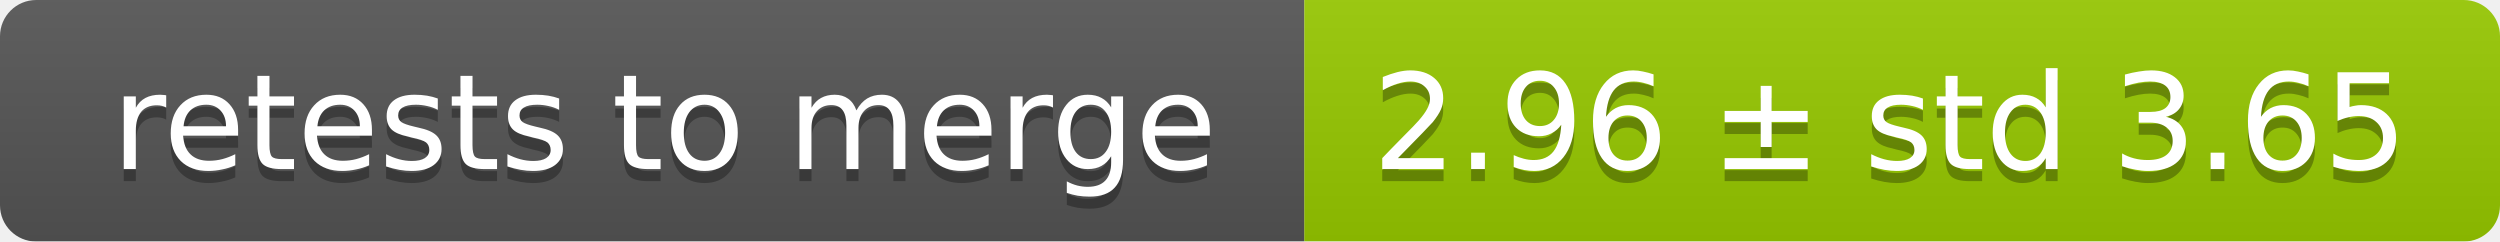
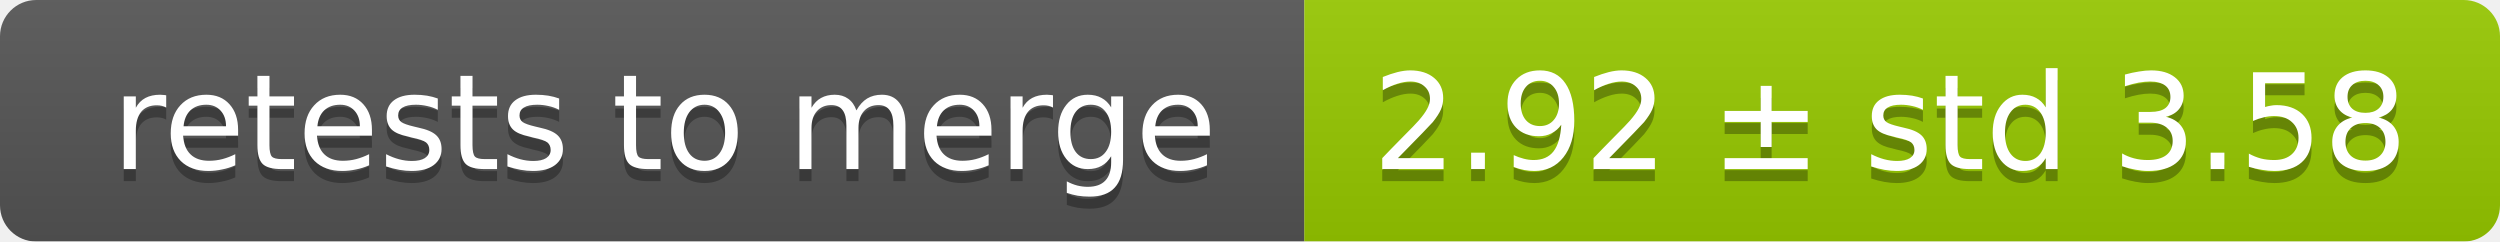
<svg xmlns="http://www.w3.org/2000/svg" width="207" height="20">
  <linearGradient id="smooth" x2="0" y2="100%">
    <stop offset="0" stop-color="#bbb" stop-opacity=".1" />
    <stop offset="1" stop-opacity=".1" />
  </linearGradient>
  <mask id="round">
    <rect width="207" height="20" rx="3" fill="#fff" />
  </mask>
  <g mask="url(#round)">
    <rect width="108" height="20" fill="#555" />
    <rect x="108" width="99" height="20" fill="#97ca00" />
    <rect width="207" height="20" fill="url(#smooth)" />
  </g>
  <g fill="#fff" text-anchor="middle" font-family="DejaVu Sans,Verdana,Geneva,sans-serif" font-size="11">
    <text x="55" y="15" fill="#010101" fill-opacity=".3">retests to merge</text>
    <text x="55" y="14">retests to merge</text>
-     <text x="156.5" y="15" fill="#010101" fill-opacity=".3">2.96 ± std 3.65</text>
-     <text x="156.5" y="14">2.96 ± std 3.65</text>
+     <text x="156.5" y="15" fill="#010101" fill-opacity=".3">2.92 ± std 3.58</text>
+     <text x="156.5" y="14">2.92 ± std 3.58</text>
  </g>
</svg>
